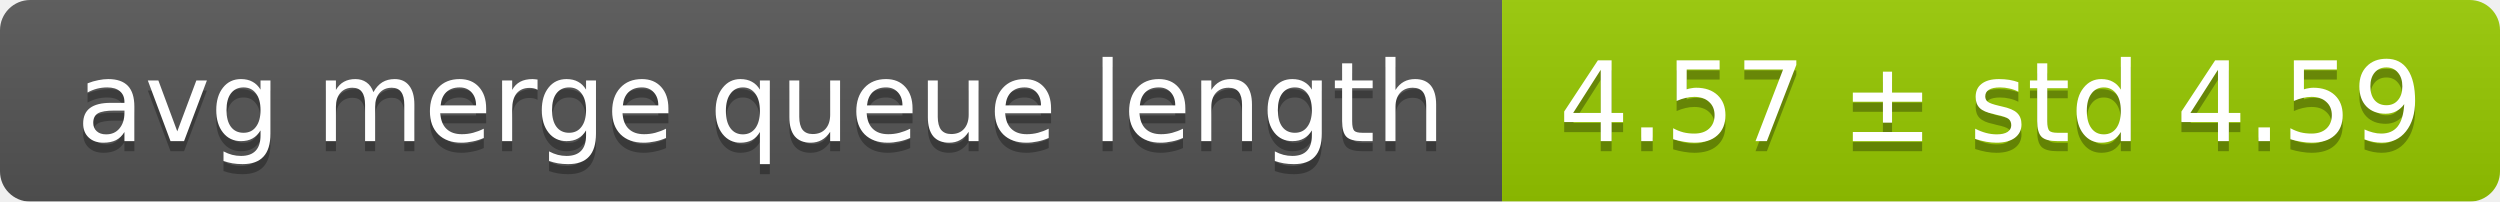
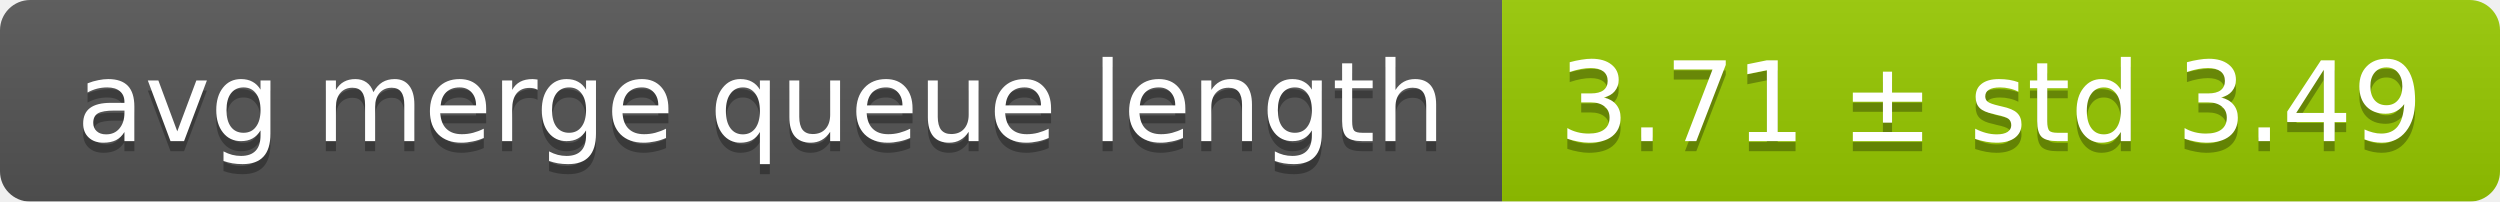
<svg xmlns="http://www.w3.org/2000/svg" width="248" height="20">
  <linearGradient id="smooth" x2="0" y2="100%">
    <stop offset="0" stop-color="#bbb" stop-opacity=".1" />
    <stop offset="1" stop-opacity=".1" />
  </linearGradient>
  <mask id="round">
    <rect width="248" height="20" rx="3" fill="#fff" />
  </mask>
  <g mask="url(#round)">
    <rect width="149" height="20" fill="#555" />
    <rect x="149" width="99" height="20" fill="#97ca00" />
    <rect width="248" height="20" fill="url(#smooth)" />
  </g>
  <g fill="#fff" text-anchor="middle" font-family="DejaVu Sans,Verdana,Geneva,sans-serif" font-size="11">
    <text x="75.5" y="15" fill="#010101" fill-opacity=".3">avg merge queue length</text>
    <text x="75.5" y="14">avg merge queue length</text>
-     <text x="197.5" y="15" fill="#010101" fill-opacity=".3">4.57 ± std 4.59</text>
-     <text x="197.5" y="14">4.57 ± std 4.59</text>
+     <text x="197.5" y="15" fill="#010101" fill-opacity=".3">3.71 ± std 3.49</text>
+     <text x="197.5" y="14">3.71 ± std 3.49</text>
  </g>
</svg>
